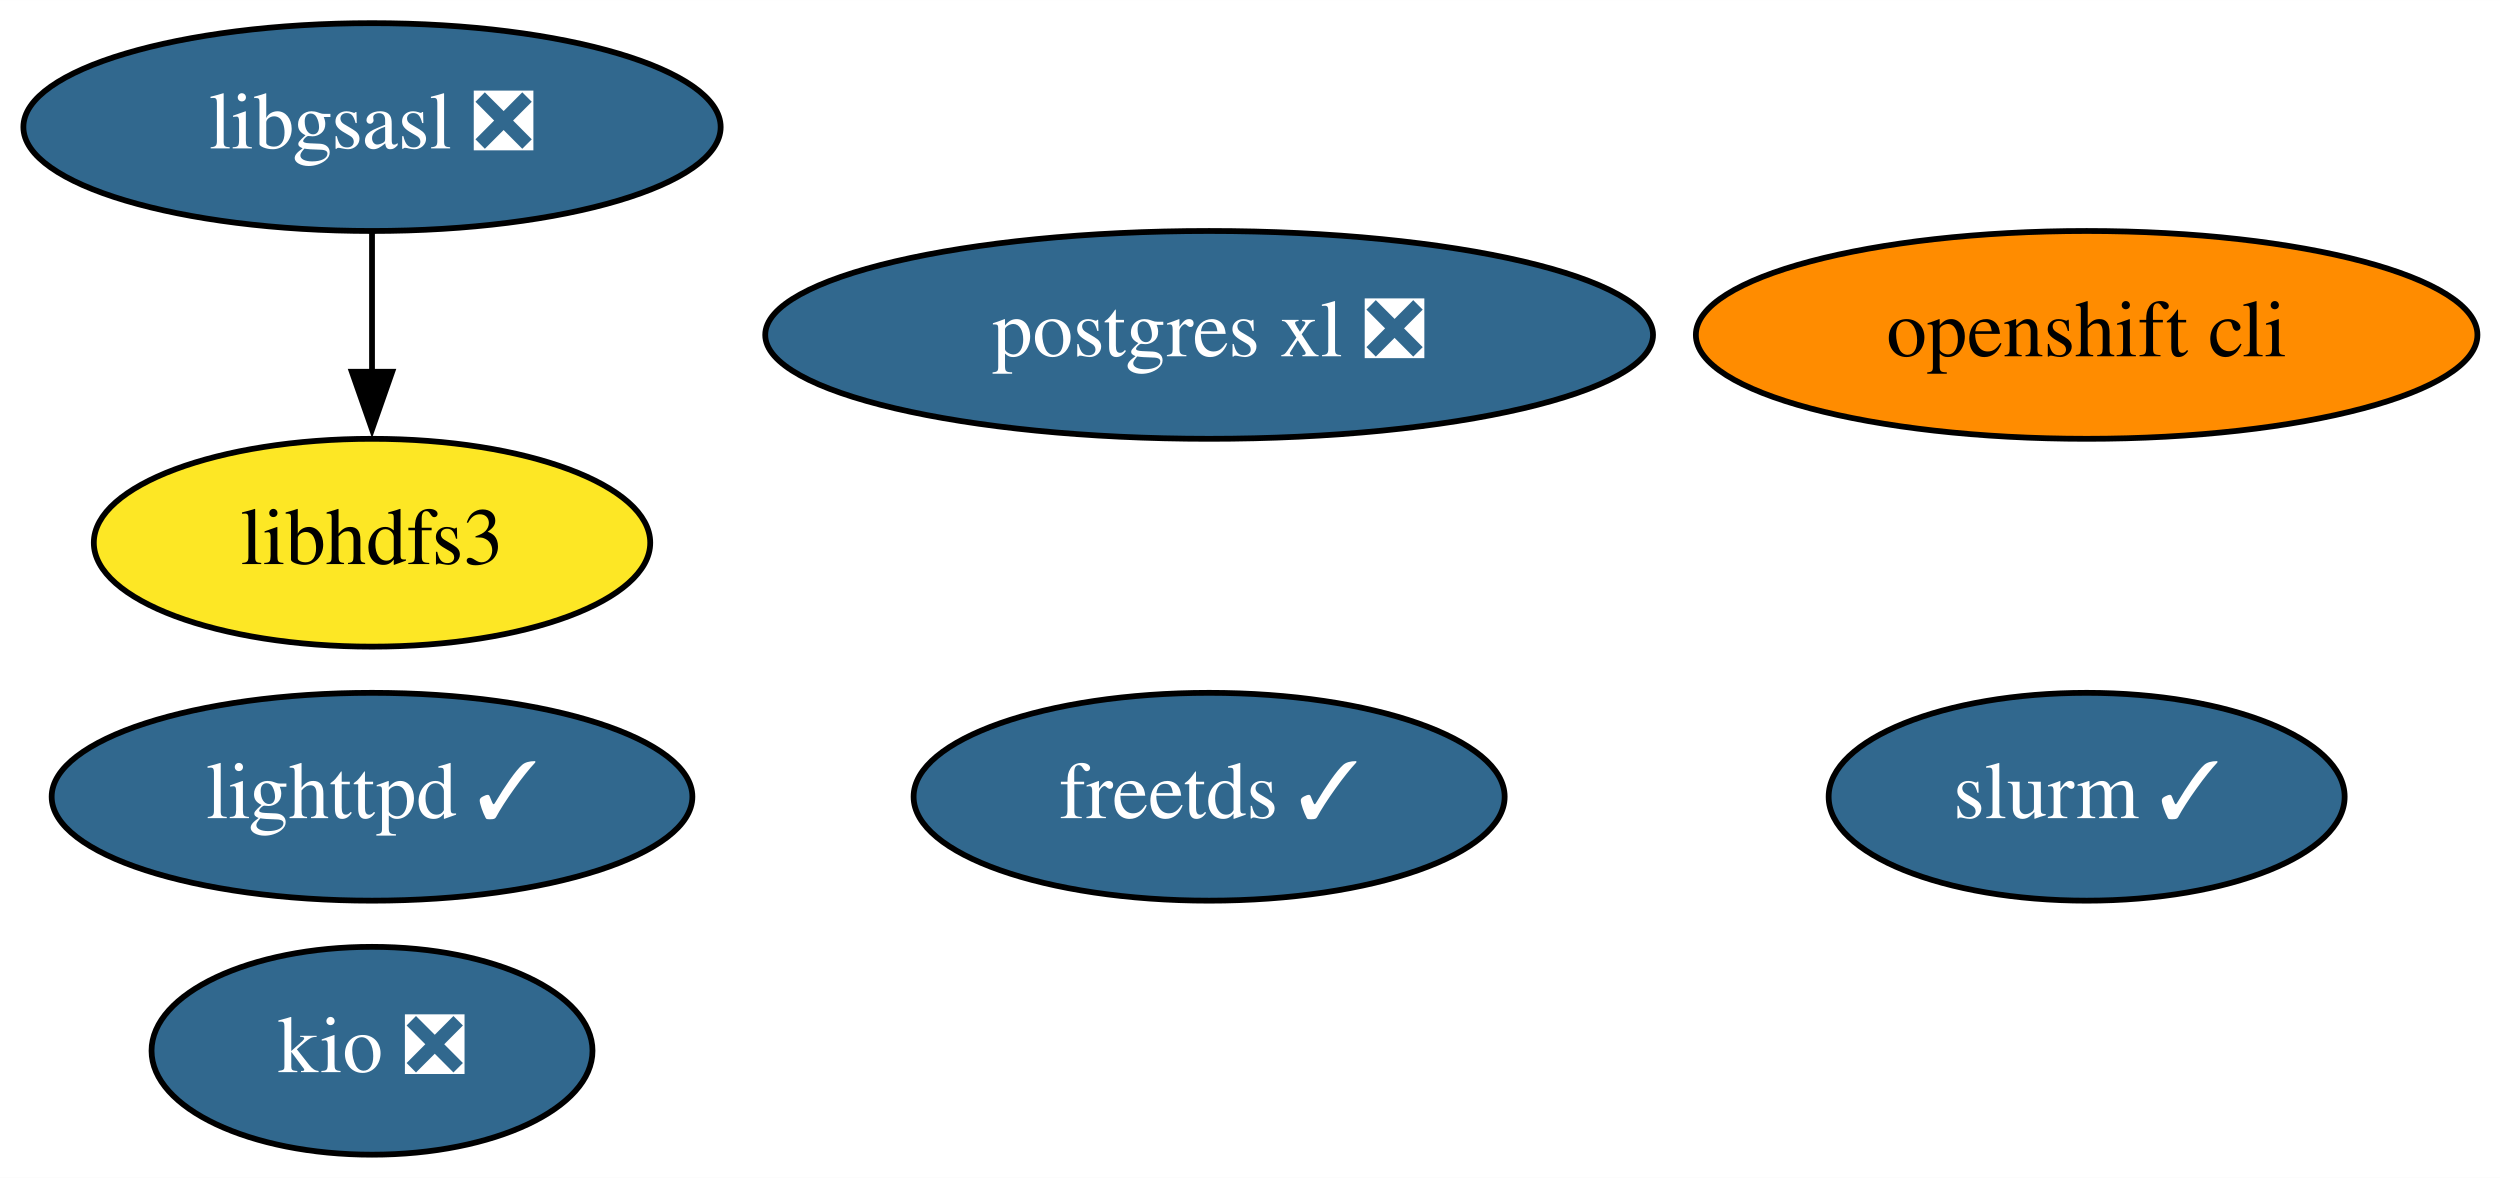
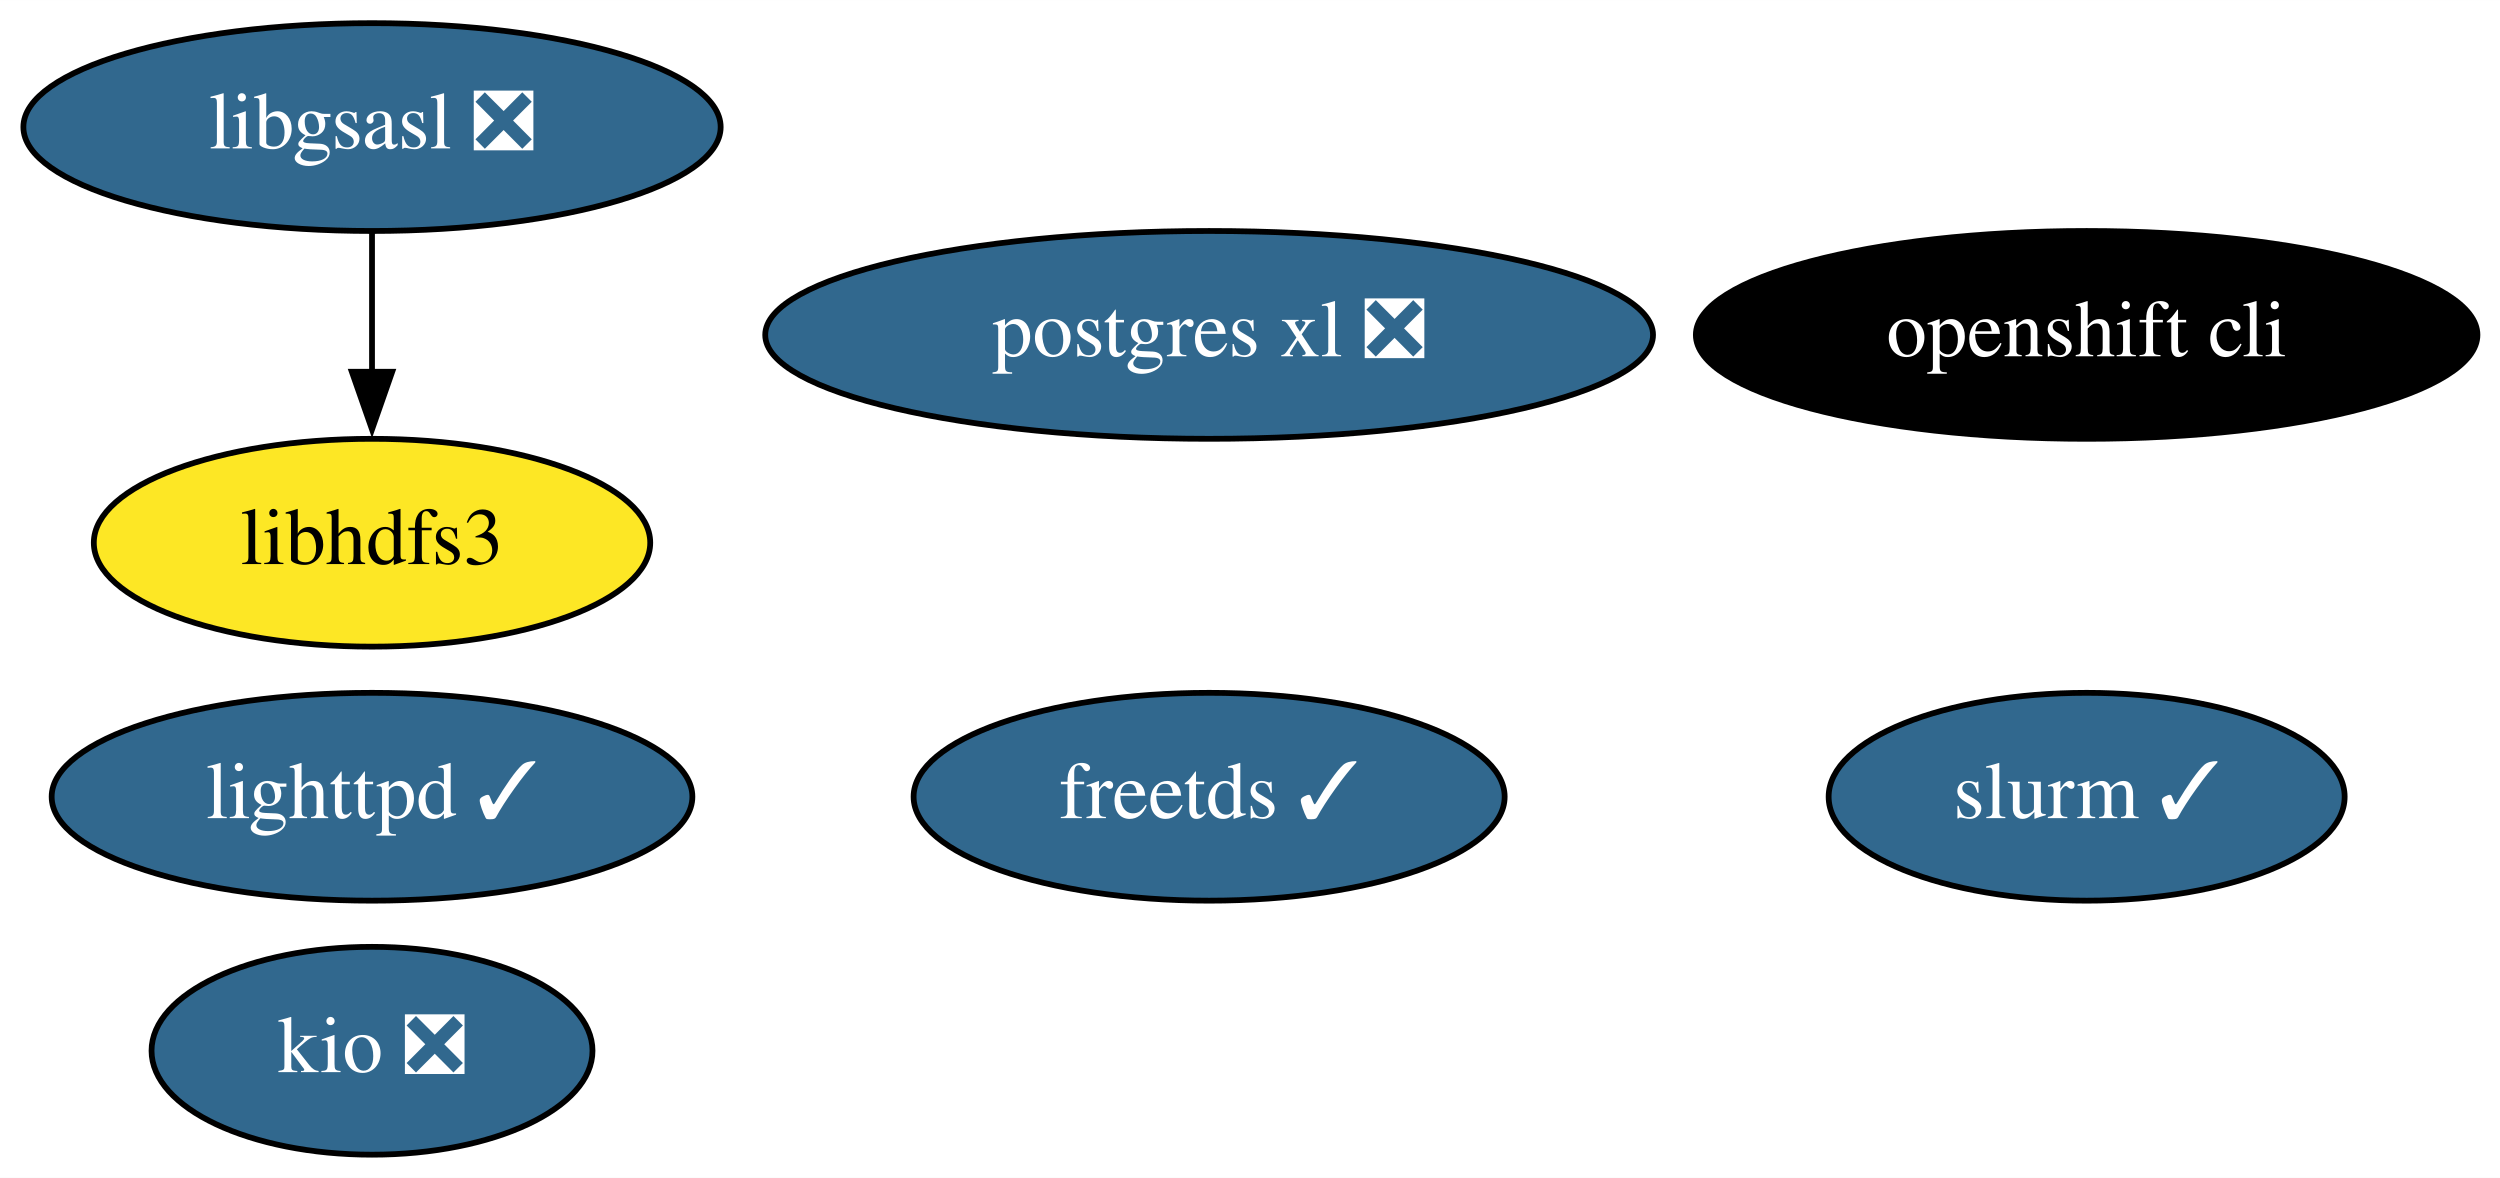
<svg xmlns="http://www.w3.org/2000/svg" xmlns:xlink="http://www.w3.org/1999/xlink" width="433pt" height="204pt" viewBox="0.00 0.00 433.04 204.00">
  <g id="graph0" class="graph" transform="scale(1 1) rotate(0) translate(4 200)">
    <polygon fill="white" stroke="none" points="-4,4 -4,-200 429.04,-200 429.04,4 -4,4" />
    <g id="node1" class="node">
      <g id="a_node1">
        <a xlink:href="https://github.com/conda-forge/freetds-feedstock/pull/26" xlink:title="freetds ✓">
          <ellipse fill="#31688e" stroke="black" cx="205.44" cy="-62" rx="51.19" ry="18" />
          <text text-anchor="middle" x="205.44" y="-58.3" font-family="Times,serif" font-size="14.00" fill="white">freetds ✓</text>
        </a>
      </g>
    </g>
    <g id="node2" class="node">
      <g id="a_node2">
        <a xlink:href="https://github.com/conda-forge/libgsasl-feedstock/pull/26" xlink:title="libgsasl ❎">
          <ellipse fill="#31688e" stroke="black" cx="60.44" cy="-178" rx="60.39" ry="18" />
          <text text-anchor="middle" x="60.44" y="-174.3" font-family="Times,serif" font-size="14.00" fill="white">libgsasl ❎</text>
        </a>
      </g>
    </g>
    <g id="node5" class="node">
      <g id="a_node5">
        <a xlink:href="https://github.com/conda-forge/libhdfs3-feedstock" xlink:title="libhdfs3">
          <ellipse fill="#fde725" stroke="black" cx="60.44" cy="-106" rx="48.19" ry="18" />
          <text text-anchor="middle" x="60.44" y="-102.3" font-family="Times,serif" font-size="14.00">libhdfs3</text>
        </a>
      </g>
    </g>
    <g id="edge1" class="edge">
      <path fill="none" stroke="black" d="M60.44,-159.7C60.44,-152.41 60.44,-143.73 60.44,-135.54" />
      <polygon fill="black" stroke="black" points="63.94,-135.62 60.44,-125.62 56.94,-135.62 63.94,-135.62" />
    </g>
    <g id="node3" class="node">
      <g id="a_node3">
        <a xlink:href="https://github.com/conda-forge/lighttpd-feedstock/pull/17" xlink:title="lighttpd ✓">
          <ellipse fill="#31688e" stroke="black" cx="60.44" cy="-62" rx="55.49" ry="18" />
          <text text-anchor="middle" x="60.44" y="-58.3" font-family="Times,serif" font-size="14.00" fill="white">lighttpd ✓</text>
        </a>
      </g>
    </g>
    <g id="node4" class="node">
      <g id="a_node4">
        <a xlink:href="https://github.com/conda-forge/postgres-xl-feedstock/pull/10" xlink:title="postgres xl ❎">
          <ellipse fill="#31688e" stroke="black" cx="205.44" cy="-142" rx="76.89" ry="18" />
          <text text-anchor="middle" x="205.44" y="-138.3" font-family="Times,serif" font-size="14.00" fill="white">postgres xl ❎</text>
        </a>
      </g>
    </g>
    <g id="node6" class="node">
      <g id="a_node6">
        <a xlink:href="https://github.com/conda-forge/openshift-cli-feedstock" xlink:title="openshift cli">
-           <ellipse fill="#ff8c00" stroke="black" cx="357.44" cy="-142" rx="67.69" ry="18" />
-           <text text-anchor="middle" x="357.44" y="-138.3" font-family="Times,serif" font-size="14.00">openshift cli</text>
+           <ellipse fill="#000000" stroke="black" cx="357.44" cy="-142" rx="67.69" ry="18" />
+           <text text-anchor="middle" x="357.44" y="-138.3" font-family="Times,serif" font-size="14.00" fill="white">openshift cli</text>
        </a>
      </g>
    </g>
    <g id="node7" class="node">
      <g id="a_node7">
        <a xlink:href="https://github.com/conda-forge/kio-feedstock/pull/19" xlink:title="kio ❎">
          <ellipse fill="#31688e" stroke="black" cx="60.44" cy="-18" rx="38.19" ry="18" />
          <text text-anchor="middle" x="60.44" y="-14.3" font-family="Times,serif" font-size="14.00" fill="white">kio ❎</text>
        </a>
      </g>
    </g>
    <g id="node8" class="node">
      <g id="a_node8">
        <a xlink:href="https://github.com/conda-forge/slurm-feedstock/pull/5" xlink:title="slurm ✓">
          <ellipse fill="#31688e" stroke="black" cx="357.44" cy="-62" rx="44.69" ry="18" />
          <text text-anchor="middle" x="357.44" y="-58.3" font-family="Times,serif" font-size="14.00" fill="white">slurm ✓</text>
        </a>
      </g>
    </g>
  </g>
</svg>
